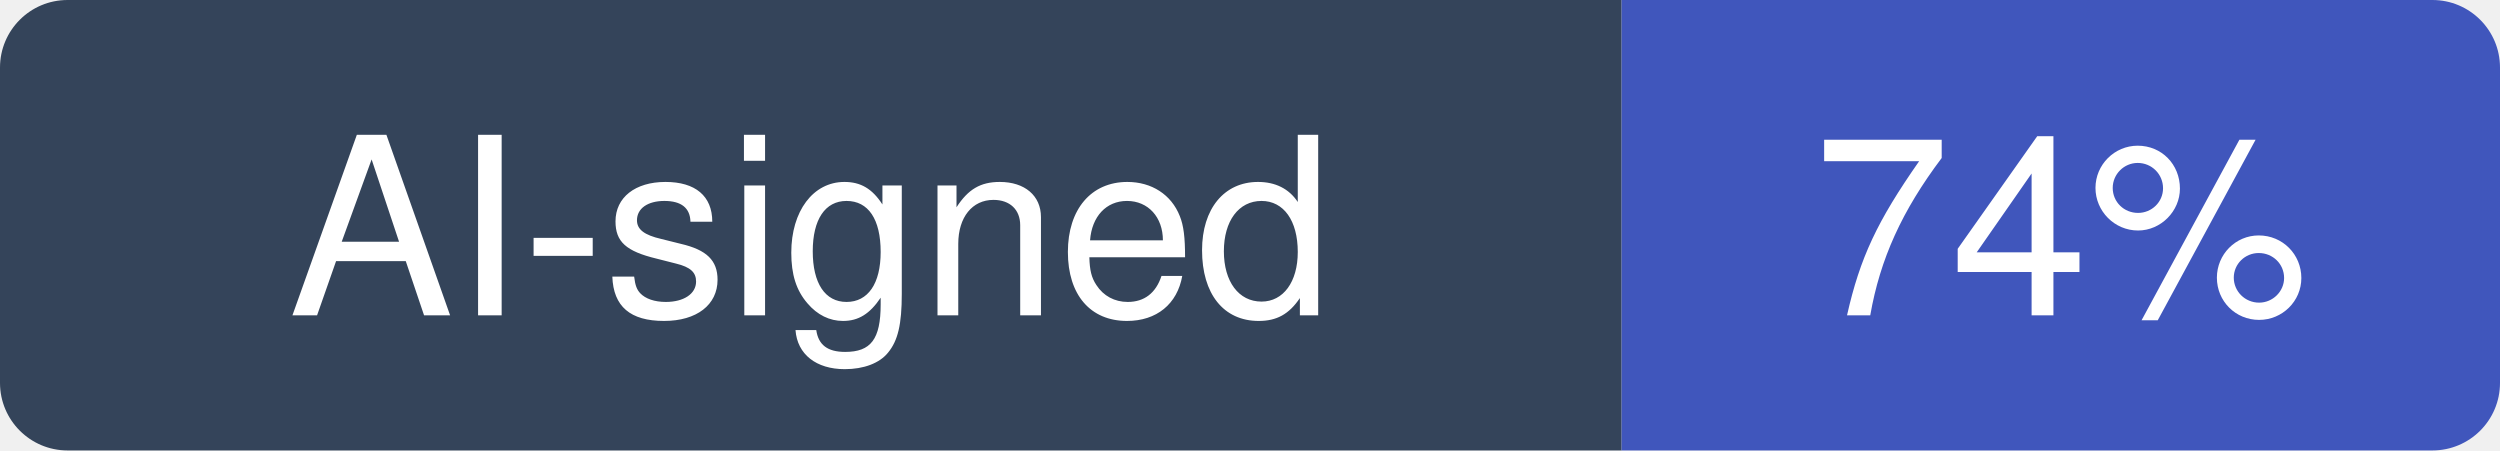
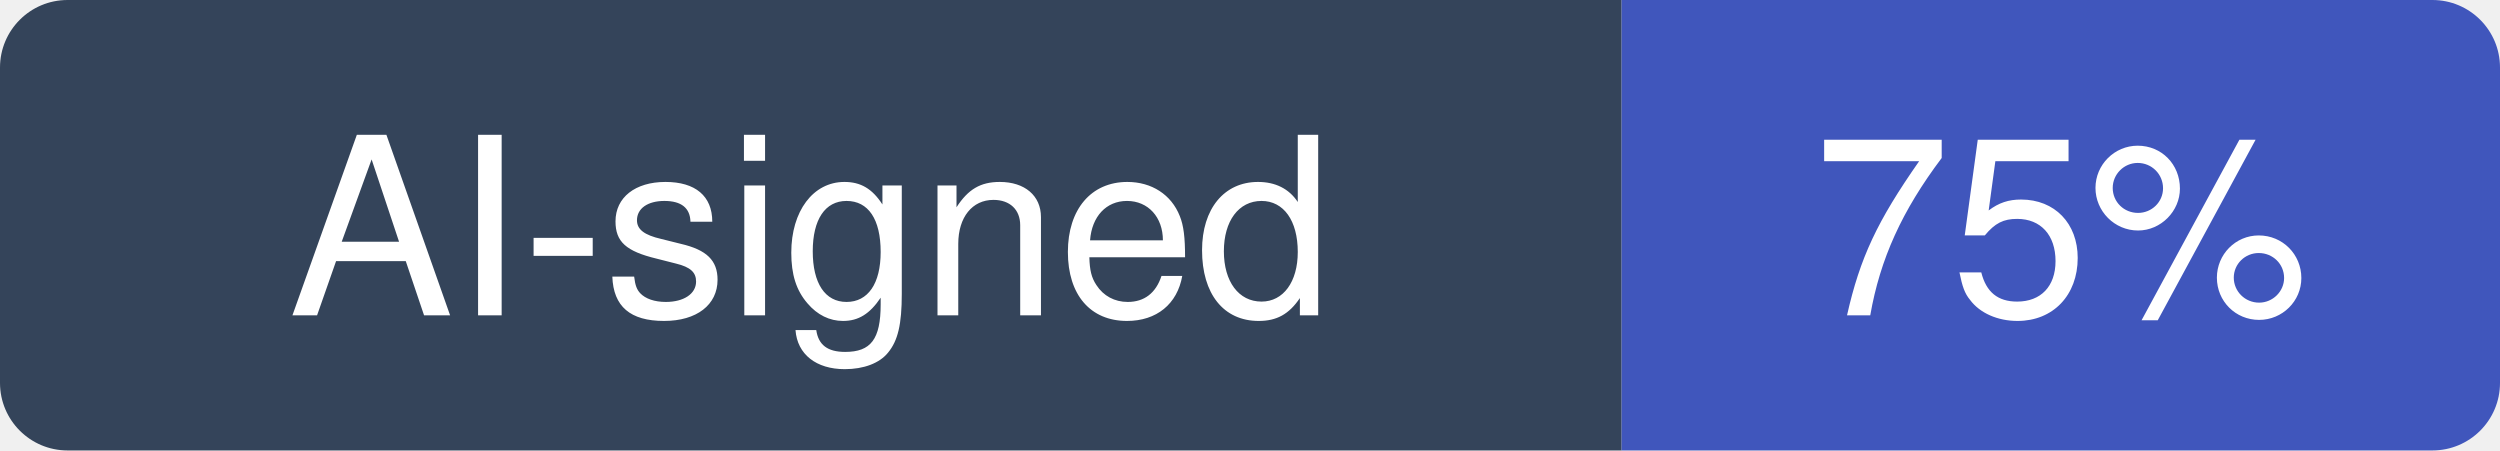
- <svg xmlns="http://www.w3.org/2000/svg" width="111" height="20" viewBox="0 0 111 20" role="img" aria-label="AI-signed: 74% of recent commits in meta/docusaurus">
+ <svg xmlns="http://www.w3.org/2000/svg" width="111" height="20" viewBox="0 0 111 20" role="img" aria-label="AI-signed: 75% of recent commits in meta/docusaurus">
  <clipPath id="hm-r">
    <rect width="111" height="20" rx="3" />
  </clipPath>
  <g clip-path="url(#hm-r)">
    <rect width="72" height="20" fill="#34445A" />
    <rect x="72" width="39" height="20" fill="#4056BC" />
  </g>
  <g fill="#fff" text-anchor="middle" font-family="Verdana, -apple-system, BlinkMacSystemFont, Segoe UI, Helvetica, Arial, Fira Sans, sans-serif" font-size="11">
    <text x="36" y="14">AI-signed</text>
-     <text x="91.5" y="14">74%</text>
+     <text x="91.5" y="14">75%</text>
  </g>
</svg>
